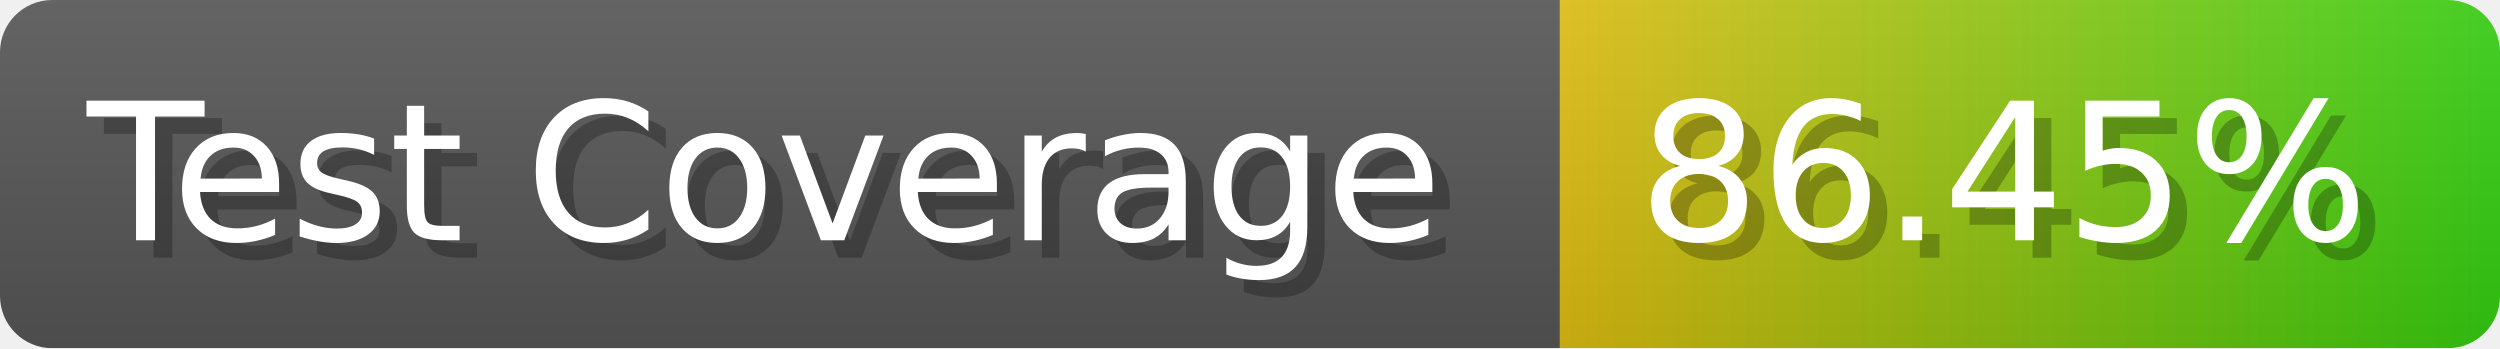
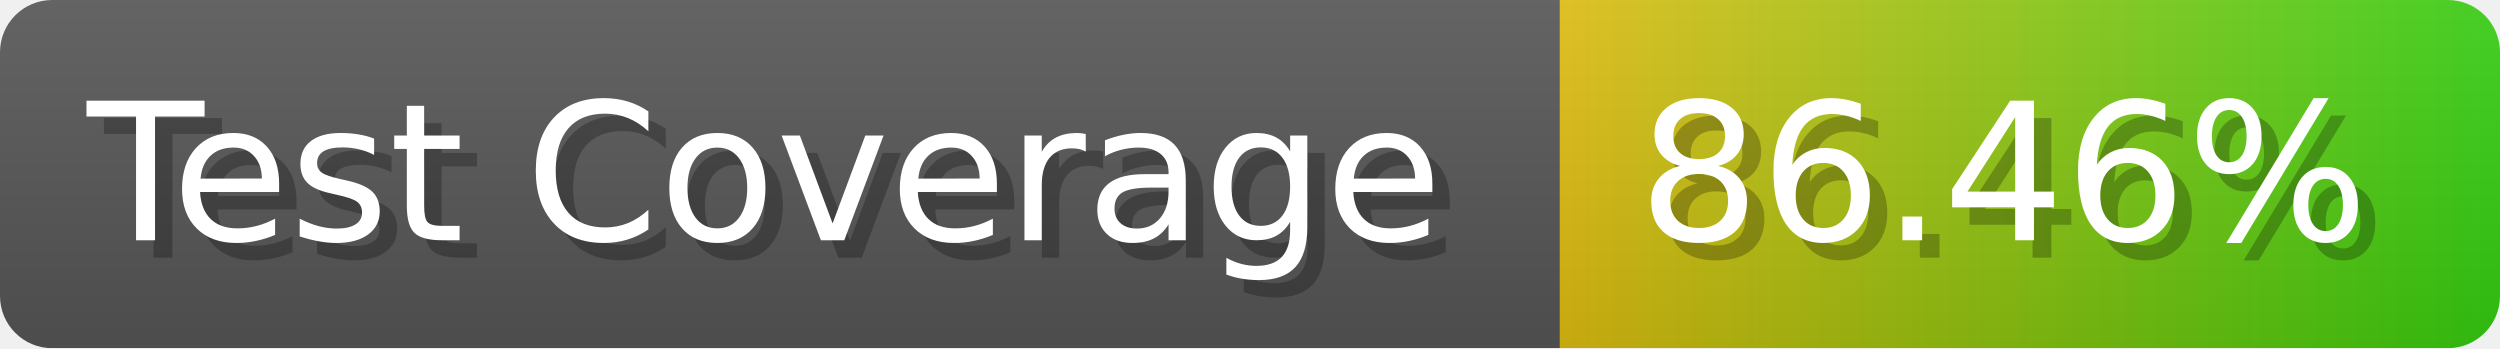
- <svg xmlns="http://www.w3.org/2000/svg" width="143.6" height="20" viewBox="0 0 1436 200" role="img" aria-label="Test Coverage: 86.45%">
+ <svg xmlns="http://www.w3.org/2000/svg" width="143.6" height="20" viewBox="0 0 1436 200" role="img" aria-label="Test Coverage: 86.46%">
  <linearGradient id="a" x2="0" y2="100%">
    <stop offset="0" stop-opacity=".1" stop-color="#EEE" />
    <stop offset="1" stop-opacity=".1" />
  </linearGradient>
  <mask id="m">
    <rect width="1436" height="200" rx="30" fill="#FFF" />
  </mask>
  <g mask="url(#m)">
    <rect width="896" height="200" fill="#555" />
    <rect width="540" height="200" fill="url(#x)" x="896" />
    <rect width="1436" height="200" fill="url(#a)" />
  </g>
  <g aria-hidden="true" fill="#fff" text-anchor="start" font-family="Verdana,DejaVu Sans,sans-serif" font-size="110">
    <text x="60" y="148" textLength="796" fill="#000" opacity="0.25">Test Coverage</text>
    <text x="50" y="138" textLength="796">Test Coverage</text>
-     <text x="951" y="148" textLength="440" fill="#000" opacity="0.25">86.45%</text>
-     <text x="941" y="138" textLength="440">86.45%</text>
+     <text x="951" y="148" textLength="440" fill="#000" opacity="0.25">86.46%</text>
+     <text x="941" y="138" textLength="440">86.46%</text>
  </g>
  <linearGradient id="x" x1="0%" y1="0%" x2="100%" y2="0%">
    <stop offset="0%" style="stop-color:#DB1" />
    <stop offset="100%" style="stop-color:#3C1" />
  </linearGradient>
</svg>
